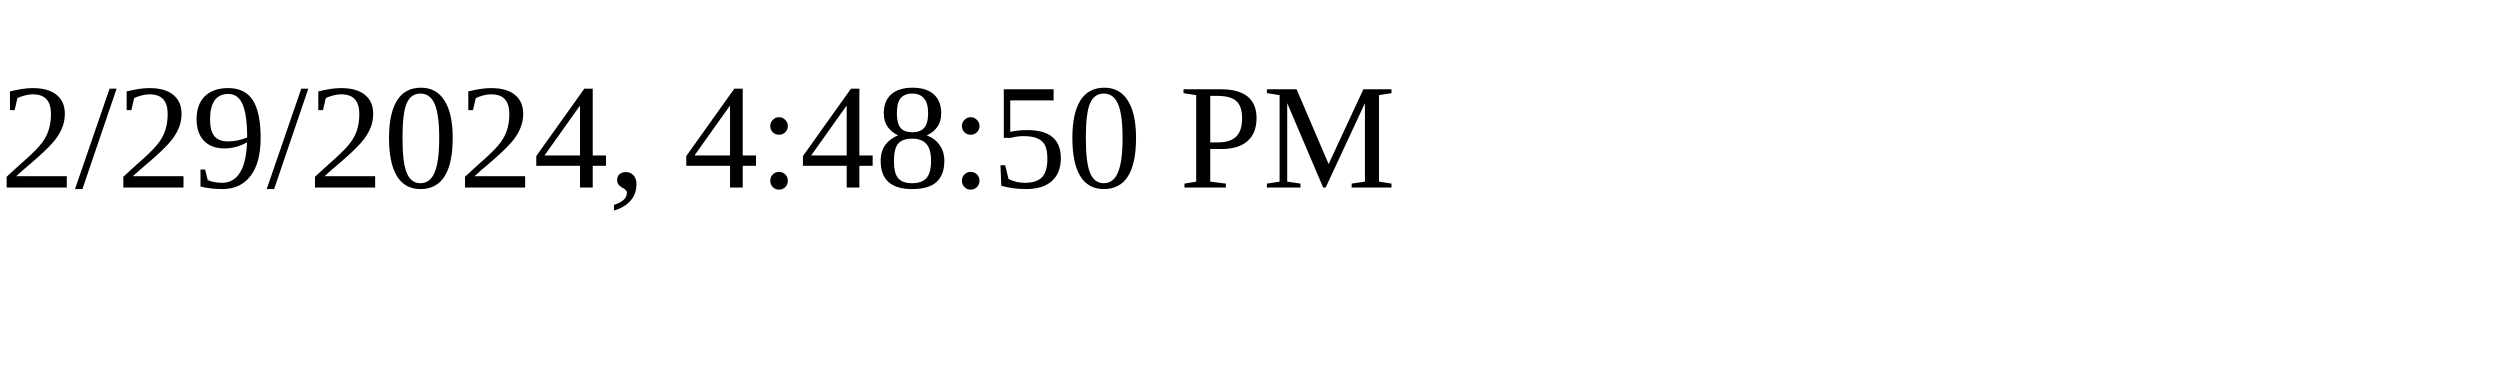
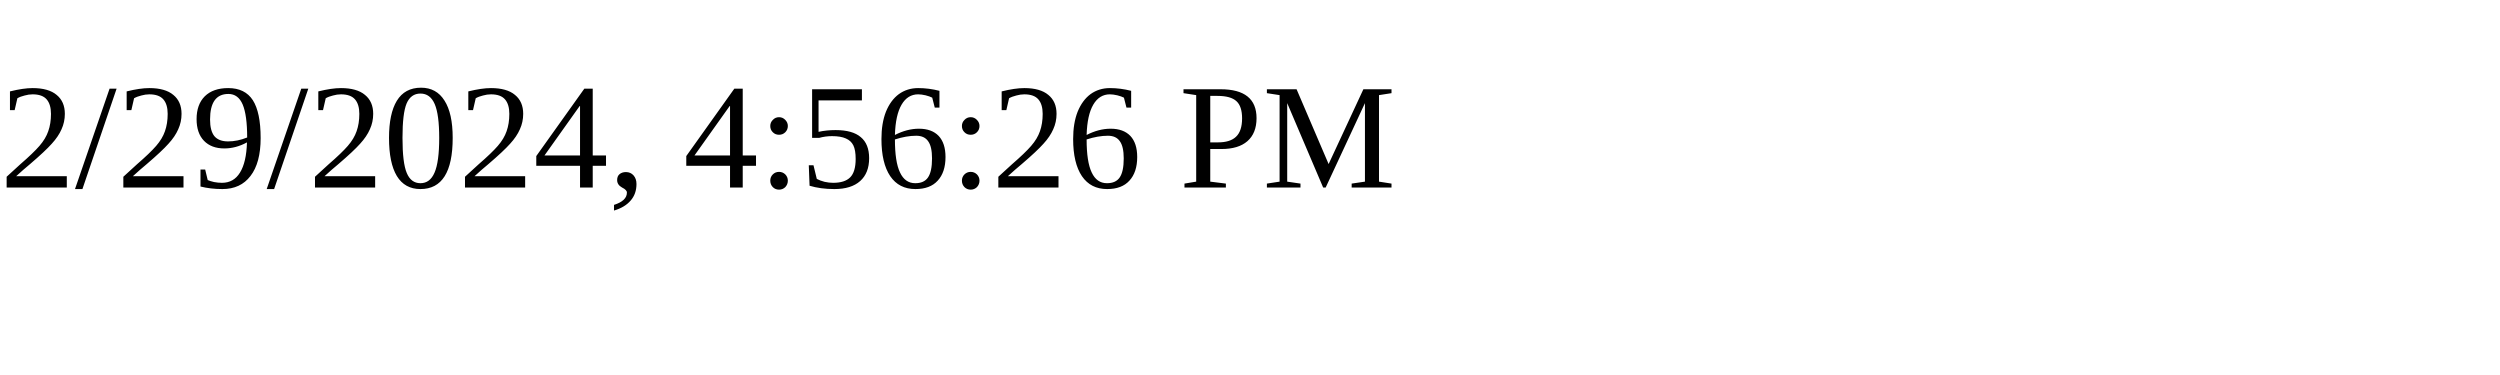
<svg xmlns="http://www.w3.org/2000/svg" height="30" width="200">
-   <text x="0" y="15">2/29/2024, 4:48:50 PM</text>
+   <text x="0" y="15">2/29/2024, 4:56:26 PM</text>
</svg>
